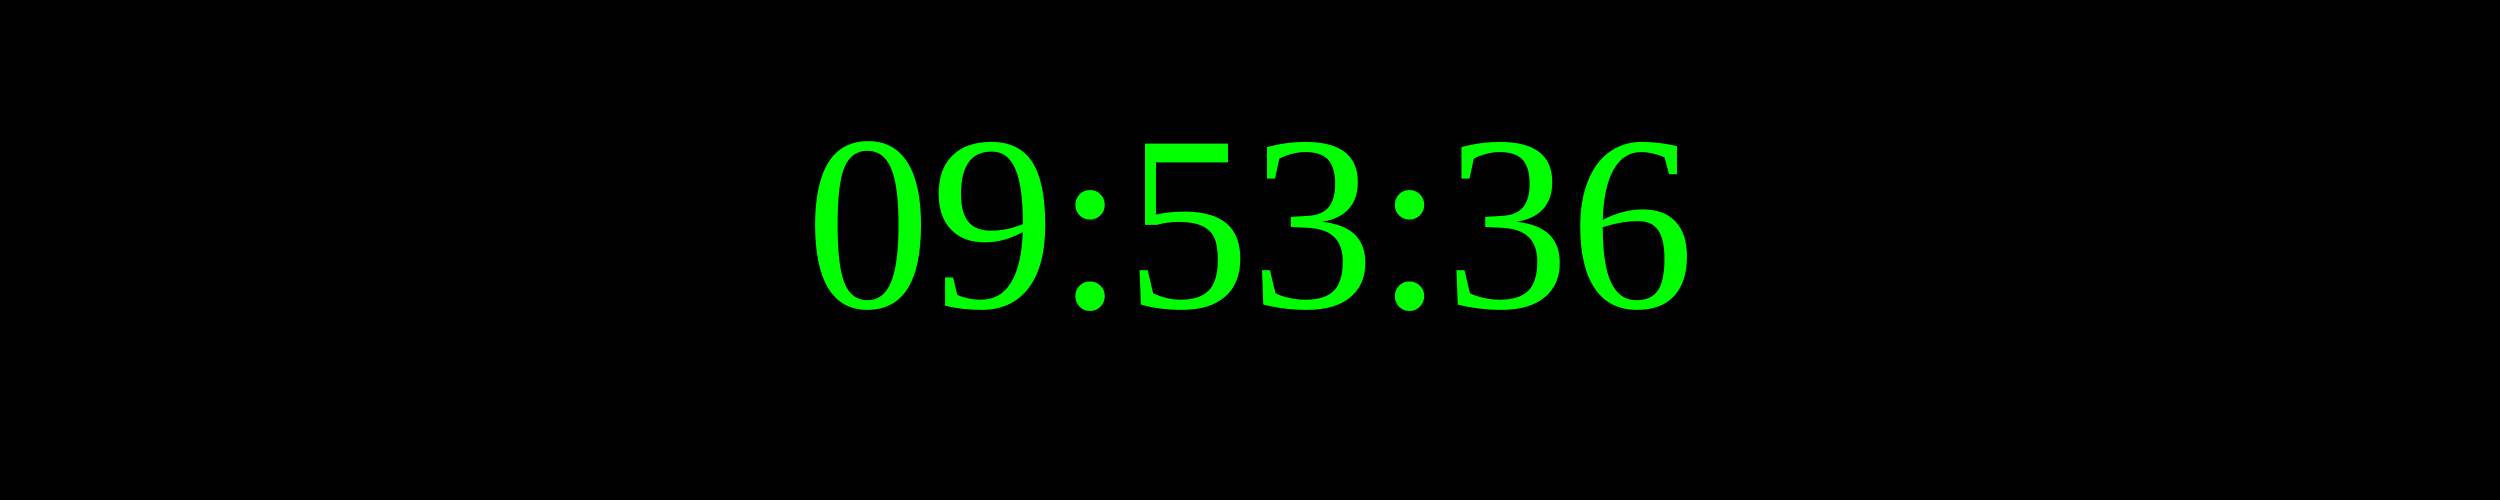
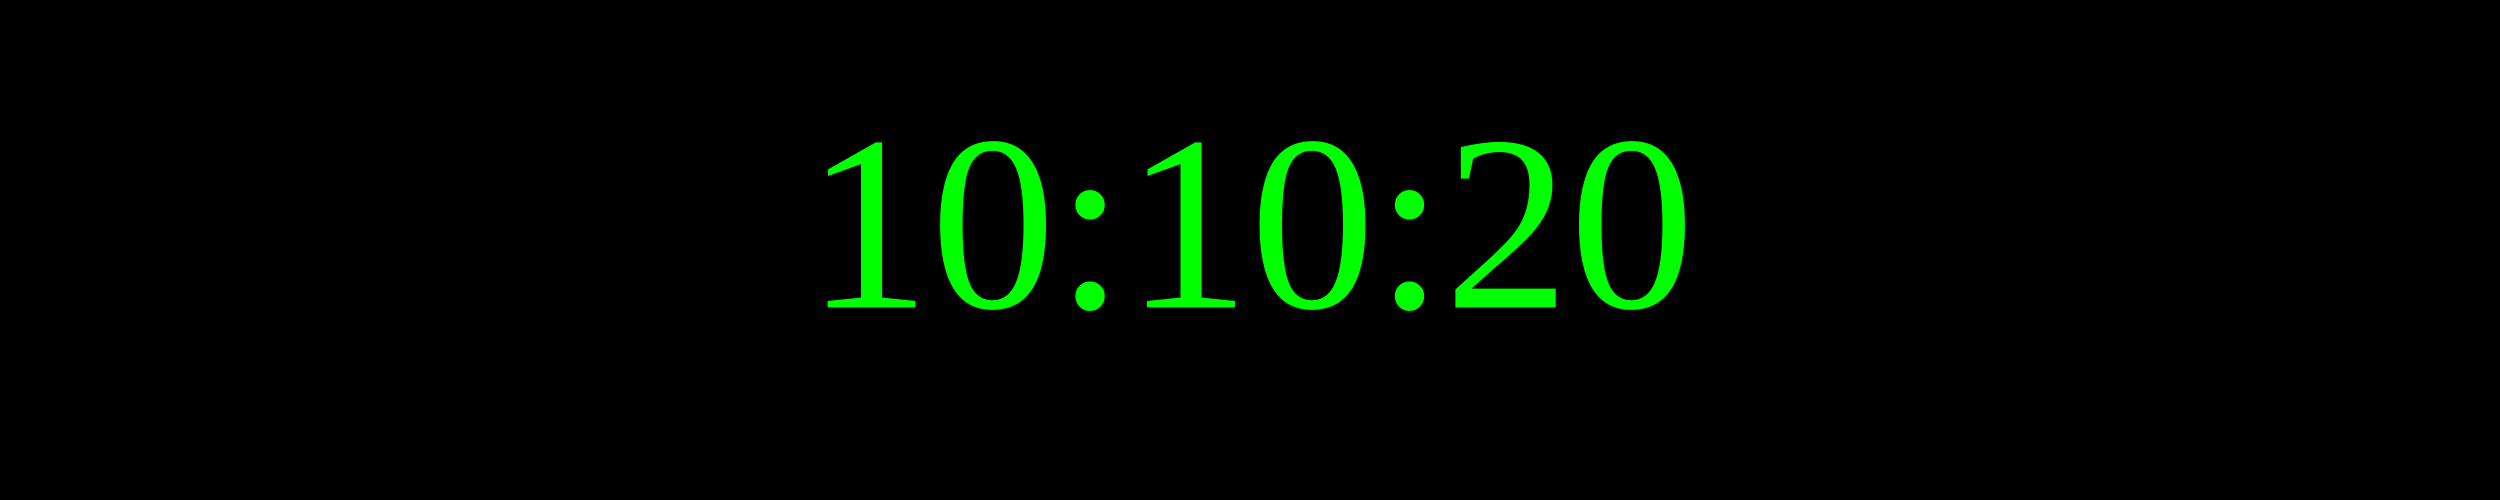
<svg xmlns="http://www.w3.org/2000/svg" width="250" height="50">
  <rect width="100%" height="100%" fill="black" />
  <text x="50%" y="50%" font-size="25" fill="lime" text-anchor="middle" dominant-baseline="middle">
- 09:53:36
+ 10:10:20
</text>
</svg>
